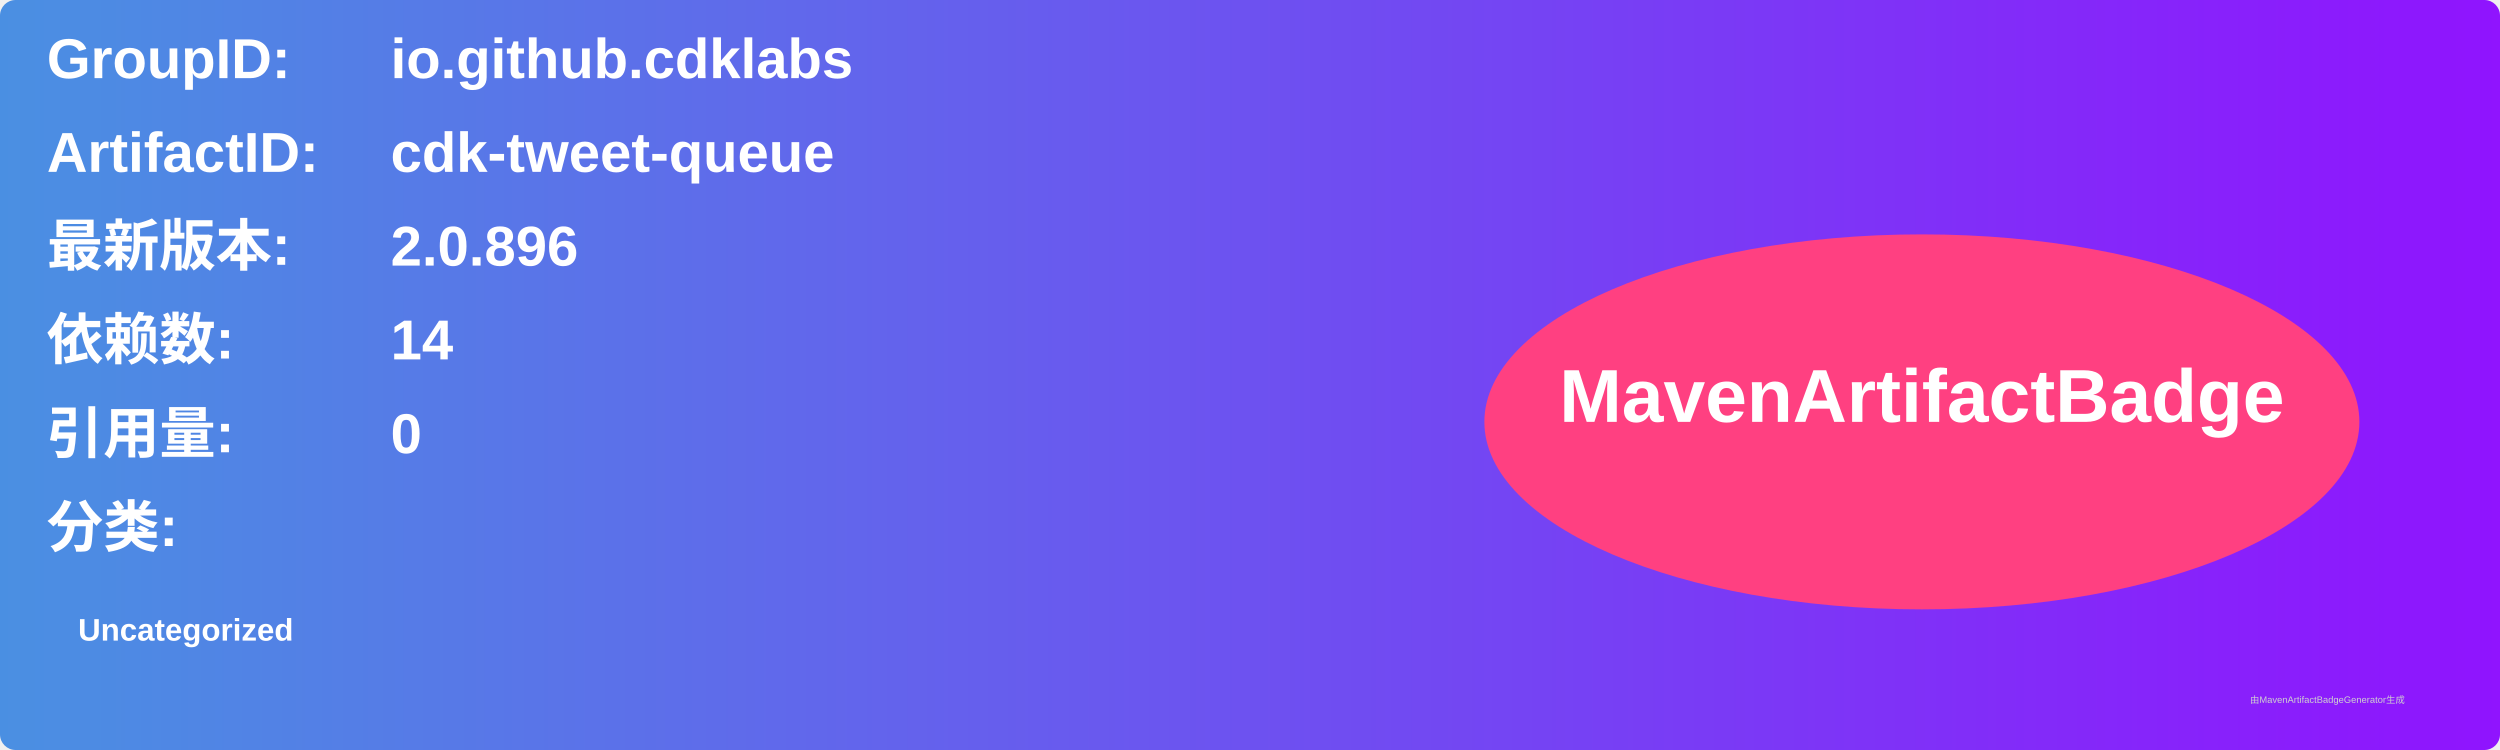
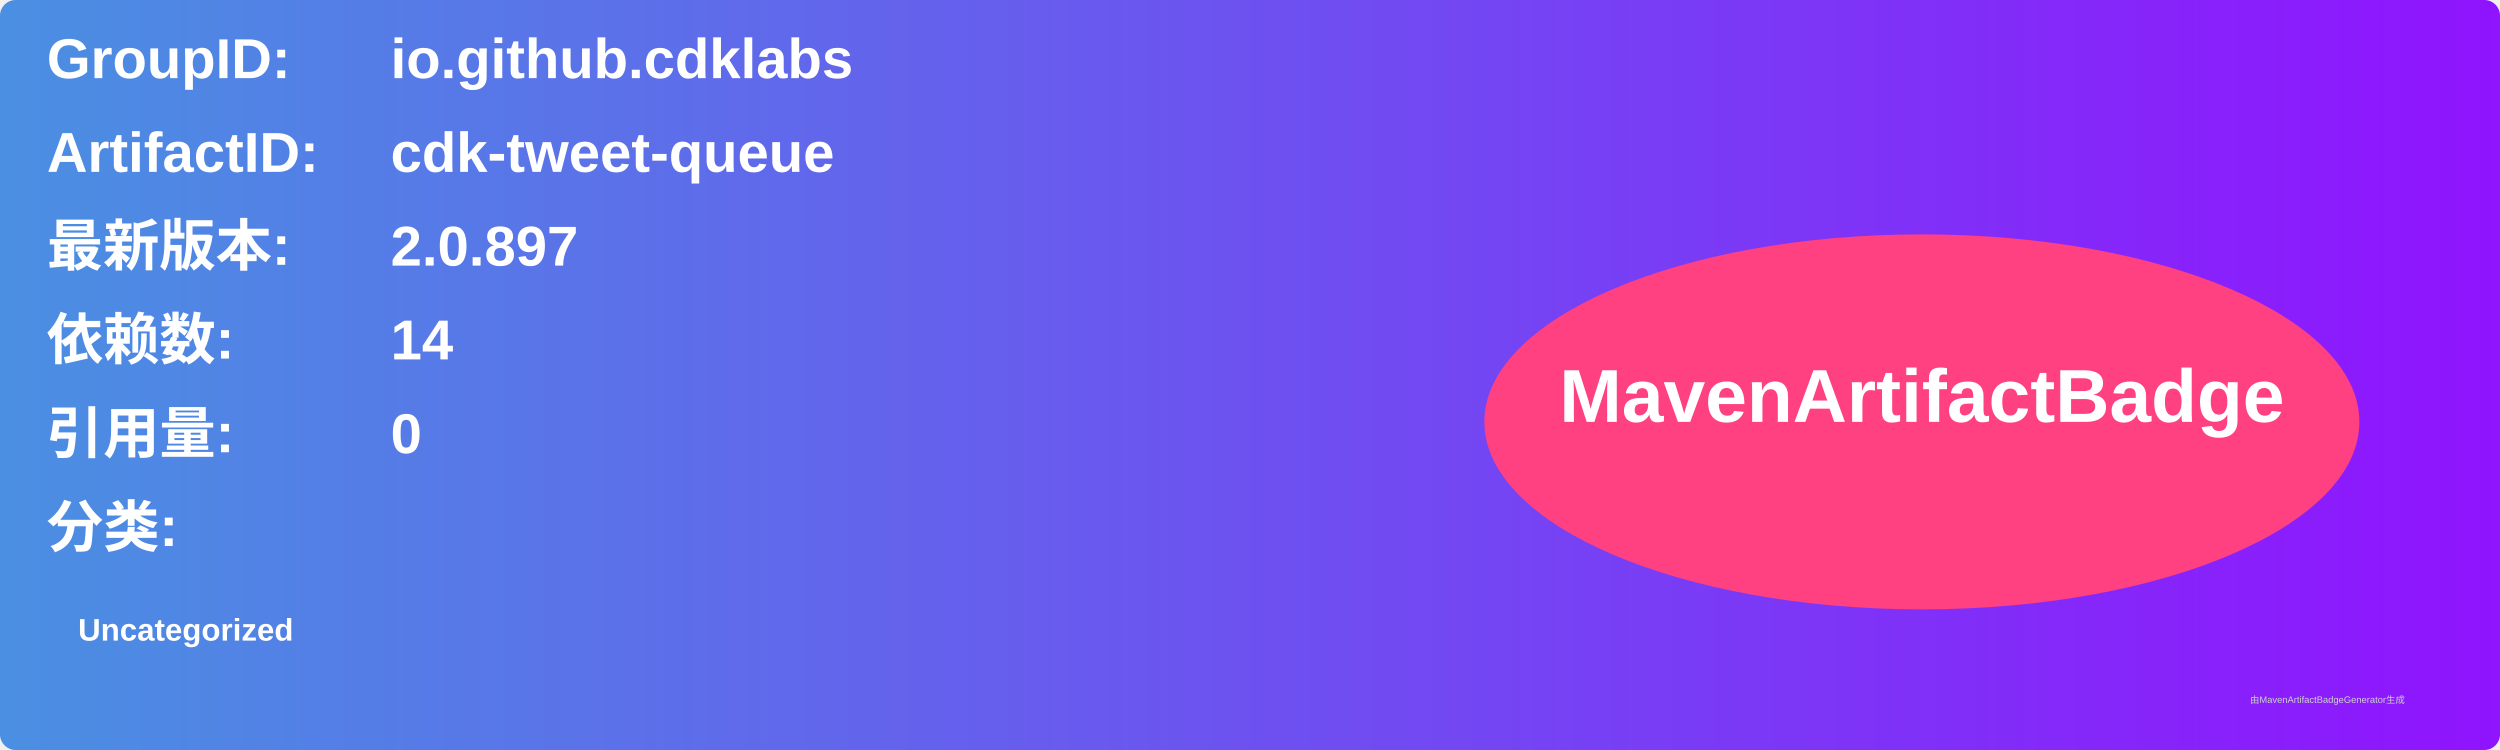
<svg xmlns="http://www.w3.org/2000/svg" width="800" height="240" viewBox="0 0 800 240">
  <linearGradient id="grad" x1="0%" y1="0%" x2="100%" y2="0%">
    <stop offset="0%" stop-color="#4a90e2" />
    <stop offset="100%" stop-color="#9013fe" />
  </linearGradient>
  <rect width="100%" height="100%" rx="5" ry="5" fill="url(#grad)" />
  <g transform="translate(15, 15)">
    <text x="0" y="10" font-family="Arial" font-size="18" fill="white" font-weight="bold" width="260">GroupID:</text>
    <text x="110" y="10" font-family="Arial" font-size="18" fill="white" font-weight="bold" width="460">io.github.cdklabs</text>
    <text x="0" y="40" font-family="Arial" font-size="18" fill="white" font-weight="bold" width="260">ArtifactID:</text>
    <text x="110" y="40" font-family="Arial" font-size="18" fill="white" font-weight="bold" width="460">cdk-tweet-queue</text>
    <text x="0" y="70" font-family="Arial" font-size="18" fill="white" font-weight="bold">最新版本:</text>
    <text x="110" y="70" font-family="Arial" font-size="18" fill="white" font-weight="bold">
-       <tspan font-weight="bold">2.0.896</tspan>
+       <tspan font-weight="bold">2.0.897</tspan>
    </text>
    <text x="0" y="100" font-family="Arial" font-size="18" fill="white" font-weight="bold">依赖数: </text>
    <text x="110" y="100" font-family="Arial" font-size="18" fill="white">
      <tspan font-weight="bold">14</tspan>
    </text>
    <text x="0" y="130" font-family="Arial" font-size="18" fill="white" font-weight="bold">引用量: </text>
    <text x="110" y="130" font-family="Arial" font-size="18" fill="white">
      <tspan font-weight="bold">0</tspan>
    </text>
    <text x="0" y="160" font-family="Arial" font-size="18" fill="white" font-weight="bold">分类:</text>
    <text x="10" y="190" font-family="Arial" font-size="10" fill="white">
      <tspan font-weight="bold">Uncategorized</tspan>
    </text>
    <ellipse cx="600" cy="120" rx="140" ry="60" fill="#ff4081" />
    <text x="600" y="120" text-anchor="middle" font-family="Arial" font-size="24" fill="white" font-weight="bold">MavenArtifactBadge</text>
  </g>
  <text x="720" y="225" font-family="Arial" font-size="3" fill="#d0d0d0">由MavenArtifactBadgeGenerator生成</text>
</svg>
